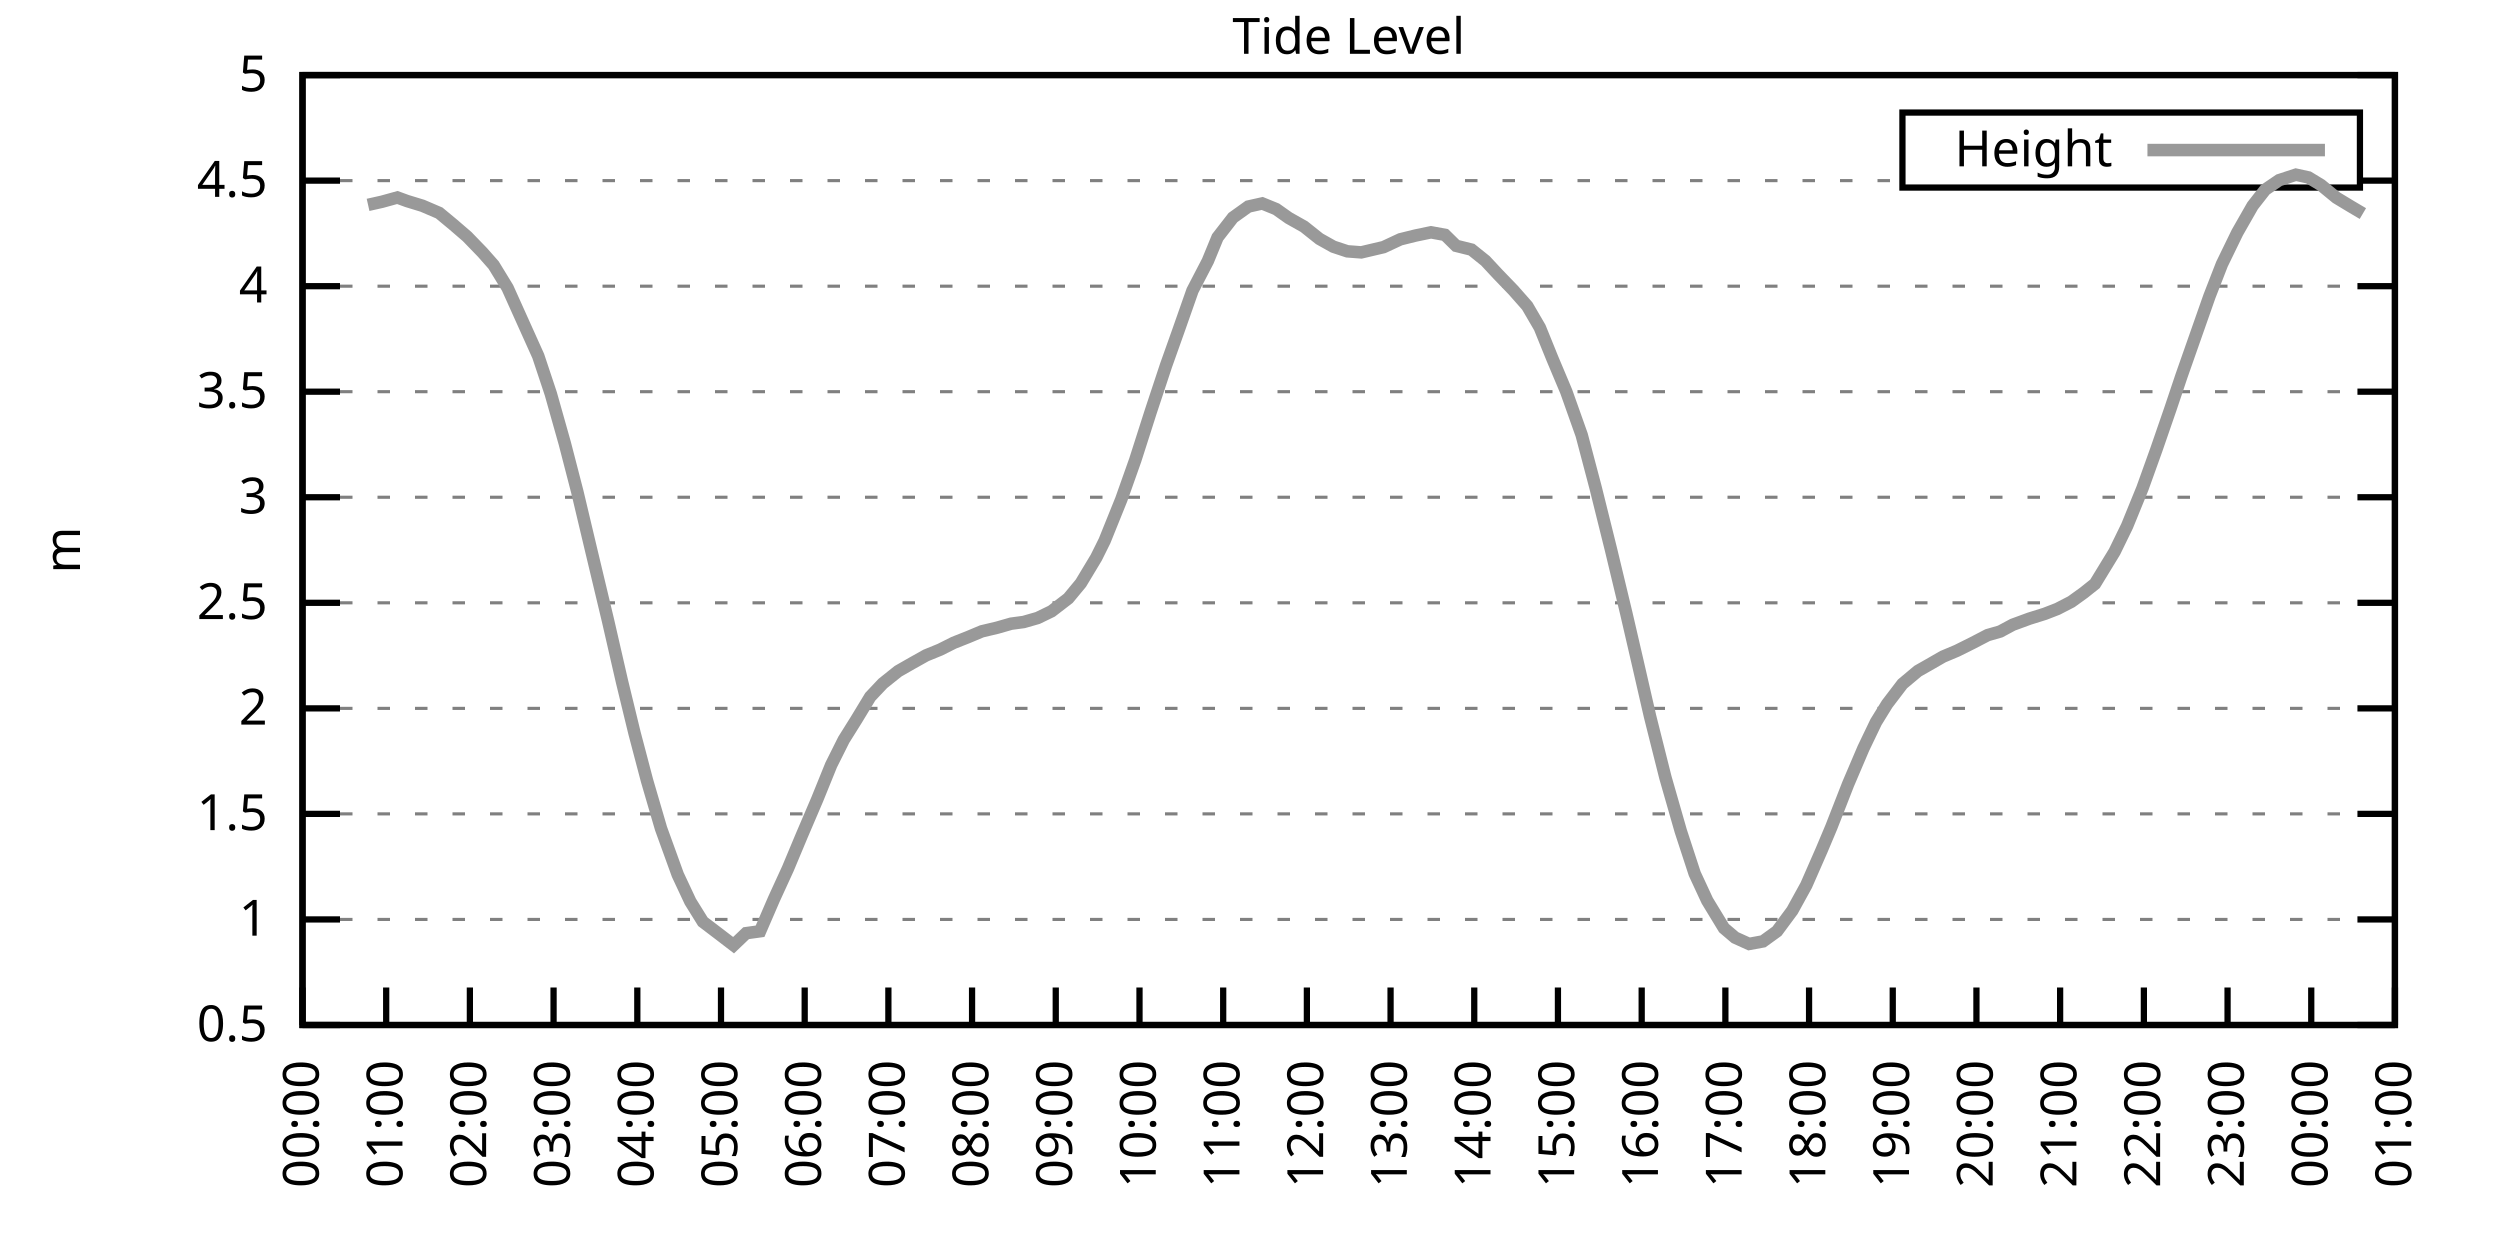
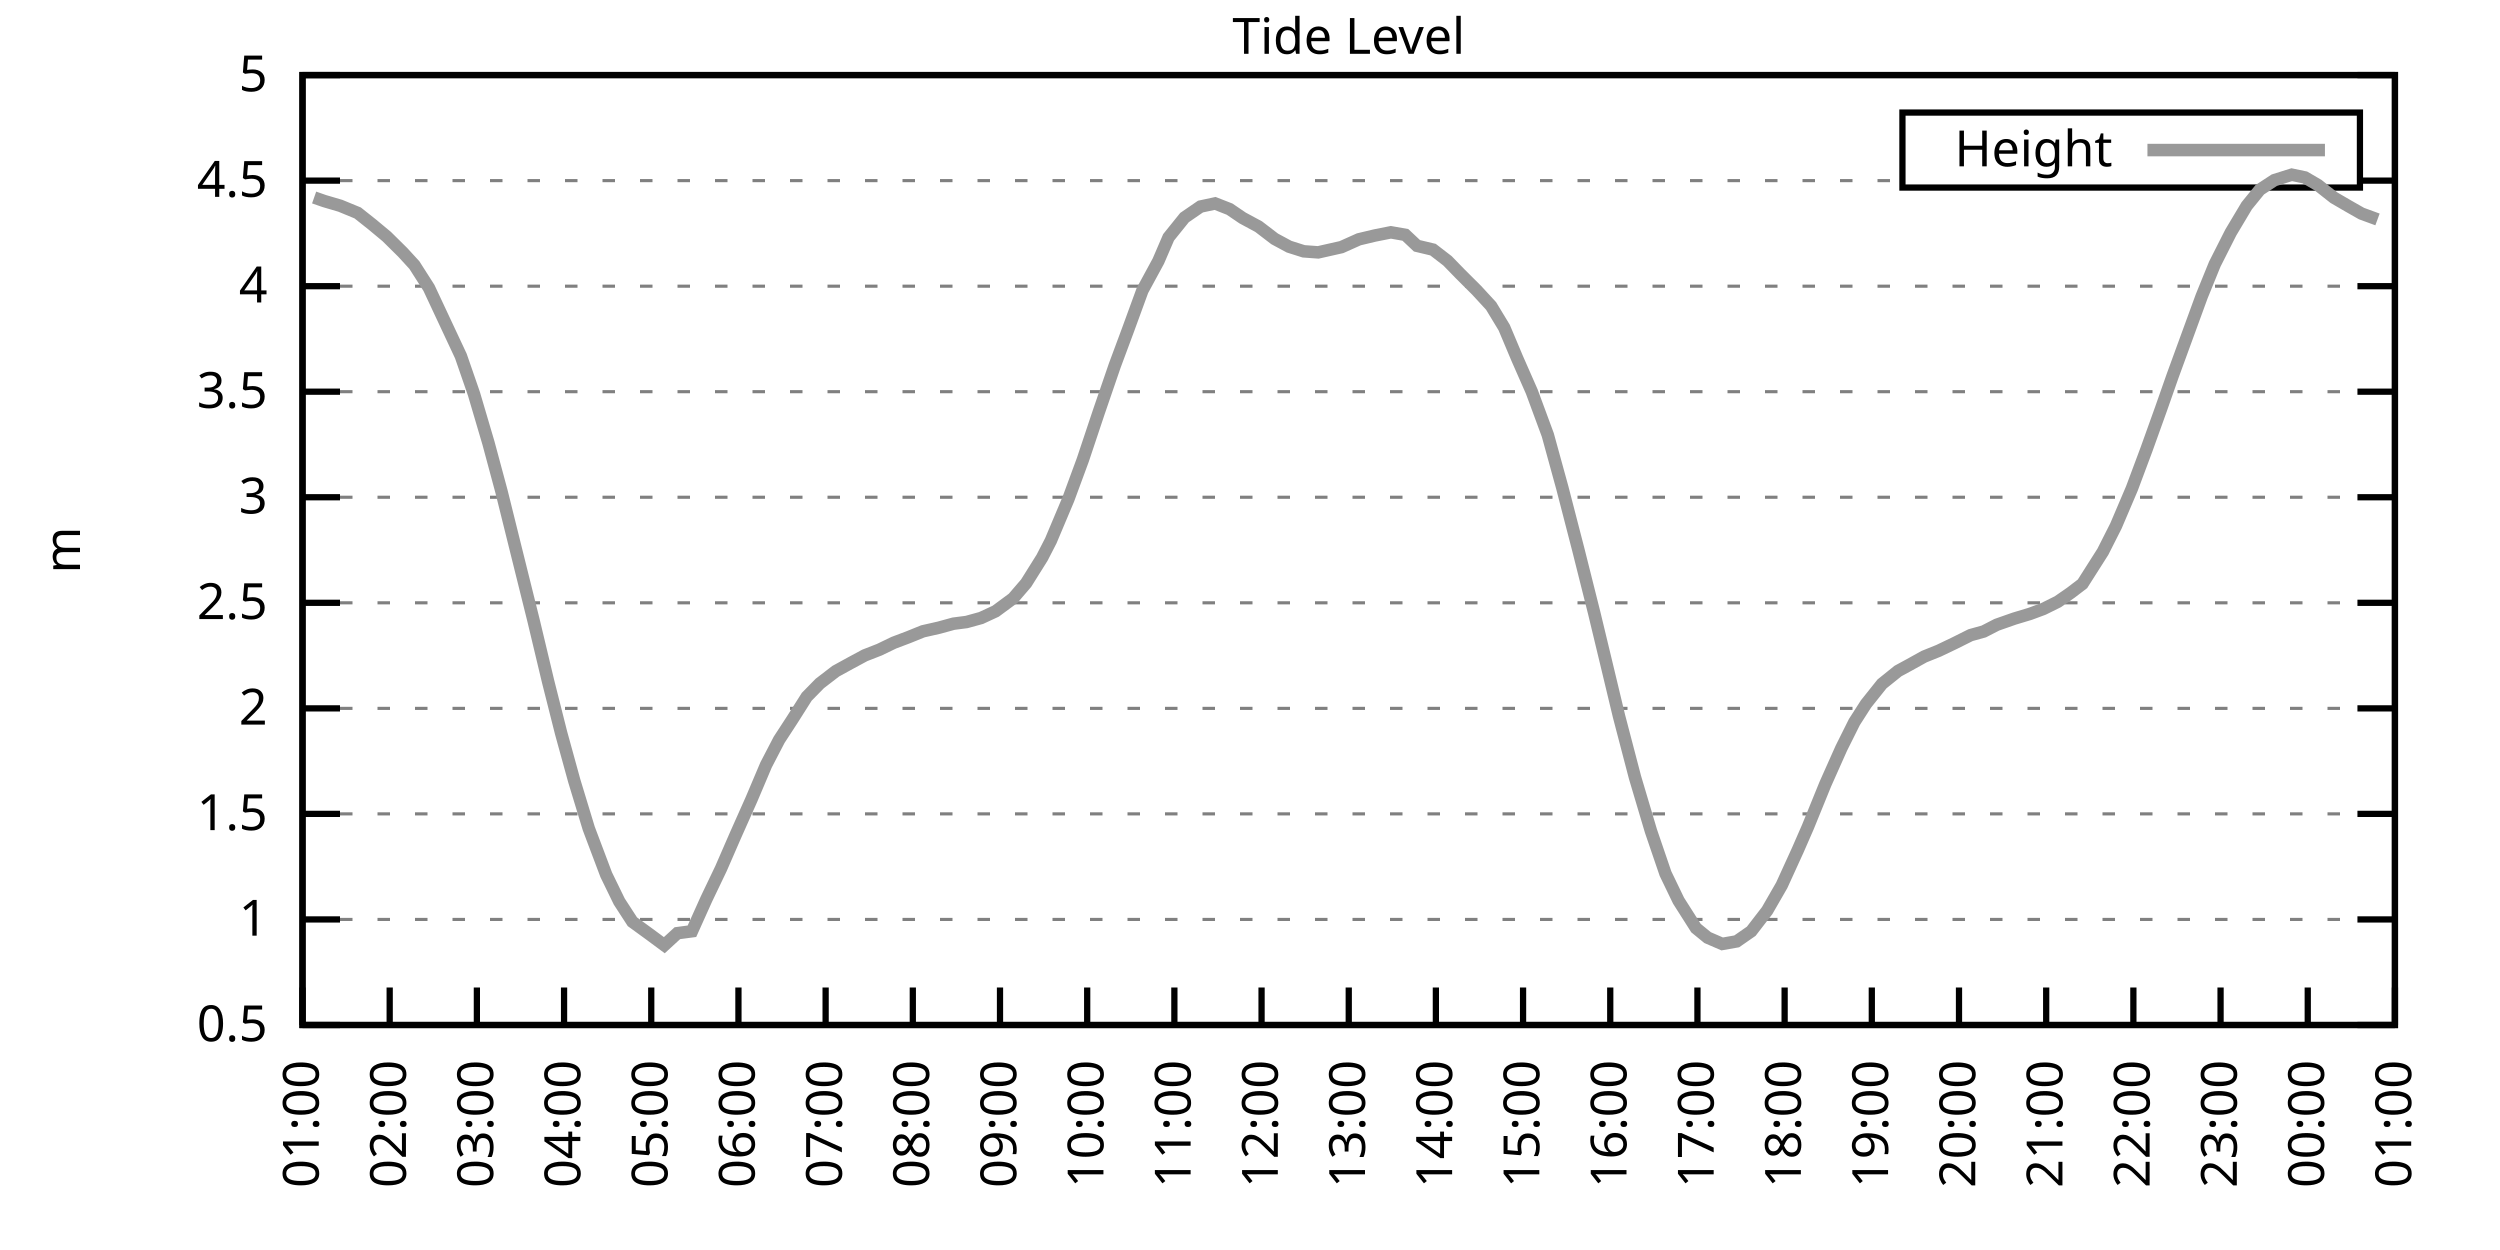
<svg xmlns="http://www.w3.org/2000/svg" xmlns:xlink="http://www.w3.org/1999/xlink" width="400" height="200" viewBox="0 0 400 200">
  <g id="gnuplot_canvas">
    <rect x="0" y="0" width="400" height="200" fill="none" />
    <defs>
      <circle id="gpDot" r="0.5" stroke-width="0.5" stroke="currentColor" />
      <path id="gpPt0" stroke-width="0.333" stroke="currentColor" d="M-1,0 h2 M0,-1 v2" />
      <path id="gpPt1" stroke-width="0.333" stroke="currentColor" d="M-1,-1 L1,1 M1,-1 L-1,1" />
      <path id="gpPt2" stroke-width="0.333" stroke="currentColor" d="M-1,0 L1,0 M0,-1 L0,1 M-1,-1 L1,1 M-1,1 L1,-1" />
      <rect id="gpPt3" stroke-width="0.333" stroke="currentColor" x="-1" y="-1" width="2" height="2" />
      <rect id="gpPt4" stroke-width="0.333" stroke="currentColor" fill="currentColor" x="-1" y="-1" width="2" height="2" />
      <circle id="gpPt5" stroke-width="0.333" stroke="currentColor" cx="0" cy="0" r="1" />
      <use xlink:href="#gpPt5" id="gpPt6" fill="currentColor" stroke="none" />
      <path id="gpPt7" stroke-width="0.333" stroke="currentColor" d="M0,-1.33 L-1.33,0.67 L1.33,0.67 z" />
      <use xlink:href="#gpPt7" id="gpPt8" fill="currentColor" stroke="none" />
      <use xlink:href="#gpPt7" id="gpPt9" stroke="currentColor" transform="rotate(180)" />
      <use xlink:href="#gpPt9" id="gpPt10" fill="currentColor" stroke="none" />
      <use xlink:href="#gpPt3" id="gpPt11" stroke="currentColor" transform="rotate(45)" />
      <use xlink:href="#gpPt11" id="gpPt12" fill="currentColor" stroke="none" />
      <path id="gpPt13" stroke-width="0.333" stroke="currentColor" d="M0,1.330 L1.265,0.411 L0.782,-1.067 L-0.782,-1.076 L-1.265,0.411 z" />
      <use xlink:href="#gpPt13" id="gpPt14" fill="currentColor" stroke="none" />
      <filter id="textbox" filterUnits="objectBoundingBox" x="0" y="0" height="1" width="1">
        <feFlood flood-color="white" flood-opacity="1" result="bgnd" />
        <feComposite in="SourceGraphic" in2="bgnd" operator="atop" />
      </filter>
      <filter id="greybox" filterUnits="objectBoundingBox" x="0" y="0" height="1" width="1">
        <feFlood flood-color="lightgrey" flood-opacity="1" result="grey" />
        <feComposite in="SourceGraphic" in2="grey" operator="atop" />
      </filter>
    </defs>
    <g fill="none" color="white" stroke="currentColor" stroke-width="1.00" stroke-linecap="butt" stroke-linejoin="miter">
</g>
    <g fill="none" color="black" stroke="currentColor" stroke-width="1.00" stroke-linecap="butt" stroke-linejoin="miter">
      <g stroke="none" shape-rendering="crispEdges">
        <polygon fill="rgb(255, 255, 255)" points="48.40,164.00 383.18,164.00 383.18,12.02 48.40,12.02 " />
      </g>
    </g>
    <g fill="none" color="black" stroke="currentColor" stroke-width="1.00" stroke-linecap="butt" stroke-linejoin="miter">
</g>
    <g fill="none" color="black" stroke="black" stroke-width="0.50" stroke-linecap="butt" stroke-linejoin="miter">
</g>
    <g fill="none" color="gray" stroke="currentColor" stroke-width="0.50" stroke-linecap="butt" stroke-linejoin="miter">
      <path stroke="gray" stroke-dasharray="2,4" class="gridline" d="M48.40,164.00 L383.19,164.00  " />
    </g>
    <g fill="none" color="gray" stroke="gray" stroke-width="1.00" stroke-linecap="butt" stroke-linejoin="miter">
</g>
    <g fill="none" color="black" stroke="currentColor" stroke-width="1.00" stroke-linecap="butt" stroke-linejoin="miter">
      <path stroke="black" d="M48.40,164.00 L54.40,164.00 M383.19,164.00 L377.19,164.00  " />
      <g transform="translate(42.80,166.60)" stroke="none" fill="black" font-family="Sans" font-size="8.00" text-anchor="end">
        <text>
          <tspan font-family="Sans"> 0.5</tspan>
        </text>
      </g>
    </g>
    <g fill="none" color="black" stroke="currentColor" stroke-width="1.00" stroke-linecap="butt" stroke-linejoin="miter">
</g>
    <g fill="none" color="black" stroke="black" stroke-width="0.50" stroke-linecap="butt" stroke-linejoin="miter">
</g>
    <g fill="none" color="gray" stroke="currentColor" stroke-width="0.50" stroke-linecap="butt" stroke-linejoin="miter">
      <path stroke="gray" stroke-dasharray="2,4" class="gridline" d="M48.40,147.11 L383.19,147.11  " />
    </g>
    <g fill="none" color="gray" stroke="gray" stroke-width="1.00" stroke-linecap="butt" stroke-linejoin="miter">
</g>
    <g fill="none" color="black" stroke="currentColor" stroke-width="1.00" stroke-linecap="butt" stroke-linejoin="miter">
      <path stroke="black" d="M48.40,147.11 L54.40,147.11 M383.19,147.11 L377.19,147.11  " />
      <g transform="translate(42.80,149.71)" stroke="none" fill="black" font-family="Sans" font-size="8.00" text-anchor="end">
        <text>
          <tspan font-family="Sans"> 1</tspan>
        </text>
      </g>
    </g>
    <g fill="none" color="black" stroke="currentColor" stroke-width="1.00" stroke-linecap="butt" stroke-linejoin="miter">
</g>
    <g fill="none" color="black" stroke="black" stroke-width="0.50" stroke-linecap="butt" stroke-linejoin="miter">
</g>
    <g fill="none" color="gray" stroke="currentColor" stroke-width="0.50" stroke-linecap="butt" stroke-linejoin="miter">
      <path stroke="gray" stroke-dasharray="2,4" class="gridline" d="M48.40,130.22 L383.19,130.22  " />
    </g>
    <g fill="none" color="gray" stroke="gray" stroke-width="1.00" stroke-linecap="butt" stroke-linejoin="miter">
</g>
    <g fill="none" color="black" stroke="currentColor" stroke-width="1.00" stroke-linecap="butt" stroke-linejoin="miter">
      <path stroke="black" d="M48.40,130.22 L54.40,130.22 M383.19,130.22 L377.19,130.22  " />
      <g transform="translate(42.80,132.82)" stroke="none" fill="black" font-family="Sans" font-size="8.00" text-anchor="end">
        <text>
          <tspan font-family="Sans"> 1.5</tspan>
        </text>
      </g>
    </g>
    <g fill="none" color="black" stroke="currentColor" stroke-width="1.00" stroke-linecap="butt" stroke-linejoin="miter">
</g>
    <g fill="none" color="black" stroke="black" stroke-width="0.50" stroke-linecap="butt" stroke-linejoin="miter">
</g>
    <g fill="none" color="gray" stroke="currentColor" stroke-width="0.50" stroke-linecap="butt" stroke-linejoin="miter">
      <path stroke="gray" stroke-dasharray="2,4" class="gridline" d="M48.40,113.34 L383.19,113.34  " />
    </g>
    <g fill="none" color="gray" stroke="gray" stroke-width="1.00" stroke-linecap="butt" stroke-linejoin="miter">
</g>
    <g fill="none" color="black" stroke="currentColor" stroke-width="1.00" stroke-linecap="butt" stroke-linejoin="miter">
      <path stroke="black" d="M48.40,113.34 L54.40,113.34 M383.19,113.34 L377.19,113.34  " />
      <g transform="translate(42.80,115.94)" stroke="none" fill="black" font-family="Sans" font-size="8.00" text-anchor="end">
        <text>
          <tspan font-family="Sans"> 2</tspan>
        </text>
      </g>
    </g>
    <g fill="none" color="black" stroke="currentColor" stroke-width="1.00" stroke-linecap="butt" stroke-linejoin="miter">
</g>
    <g fill="none" color="black" stroke="black" stroke-width="0.50" stroke-linecap="butt" stroke-linejoin="miter">
</g>
    <g fill="none" color="gray" stroke="currentColor" stroke-width="0.50" stroke-linecap="butt" stroke-linejoin="miter">
      <path stroke="gray" stroke-dasharray="2,4" class="gridline" d="M48.40,96.45 L383.19,96.45  " />
    </g>
    <g fill="none" color="gray" stroke="gray" stroke-width="1.00" stroke-linecap="butt" stroke-linejoin="miter">
</g>
    <g fill="none" color="black" stroke="currentColor" stroke-width="1.00" stroke-linecap="butt" stroke-linejoin="miter">
      <path stroke="black" d="M48.40,96.45 L54.40,96.45 M383.19,96.45 L377.19,96.45  " />
      <g transform="translate(42.80,99.05)" stroke="none" fill="black" font-family="Sans" font-size="8.00" text-anchor="end">
        <text>
          <tspan font-family="Sans"> 2.5</tspan>
        </text>
      </g>
    </g>
    <g fill="none" color="black" stroke="currentColor" stroke-width="1.00" stroke-linecap="butt" stroke-linejoin="miter">
</g>
    <g fill="none" color="black" stroke="black" stroke-width="0.50" stroke-linecap="butt" stroke-linejoin="miter">
</g>
    <g fill="none" color="gray" stroke="currentColor" stroke-width="0.50" stroke-linecap="butt" stroke-linejoin="miter">
      <path stroke="gray" stroke-dasharray="2,4" class="gridline" d="M48.40,79.56 L383.19,79.56  " />
    </g>
    <g fill="none" color="gray" stroke="gray" stroke-width="1.00" stroke-linecap="butt" stroke-linejoin="miter">
</g>
    <g fill="none" color="black" stroke="currentColor" stroke-width="1.00" stroke-linecap="butt" stroke-linejoin="miter">
      <path stroke="black" d="M48.40,79.56 L54.40,79.56 M383.19,79.56 L377.19,79.56  " />
      <g transform="translate(42.80,82.16)" stroke="none" fill="black" font-family="Sans" font-size="8.00" text-anchor="end">
        <text>
          <tspan font-family="Sans"> 3</tspan>
        </text>
      </g>
    </g>
    <g fill="none" color="black" stroke="currentColor" stroke-width="1.00" stroke-linecap="butt" stroke-linejoin="miter">
</g>
    <g fill="none" color="black" stroke="black" stroke-width="0.50" stroke-linecap="butt" stroke-linejoin="miter">
</g>
    <g fill="none" color="gray" stroke="currentColor" stroke-width="0.50" stroke-linecap="butt" stroke-linejoin="miter">
      <path stroke="gray" stroke-dasharray="2,4" class="gridline" d="M48.40,62.67 L383.19,62.67  " />
    </g>
    <g fill="none" color="gray" stroke="gray" stroke-width="1.00" stroke-linecap="butt" stroke-linejoin="miter">
</g>
    <g fill="none" color="black" stroke="currentColor" stroke-width="1.00" stroke-linecap="butt" stroke-linejoin="miter">
      <path stroke="black" d="M48.40,62.67 L54.40,62.67 M383.19,62.67 L377.19,62.67  " />
      <g transform="translate(42.80,65.27)" stroke="none" fill="black" font-family="Sans" font-size="8.00" text-anchor="end">
        <text>
          <tspan font-family="Sans"> 3.5</tspan>
        </text>
      </g>
    </g>
    <g fill="none" color="black" stroke="currentColor" stroke-width="1.00" stroke-linecap="butt" stroke-linejoin="miter">
</g>
    <g fill="none" color="black" stroke="black" stroke-width="0.50" stroke-linecap="butt" stroke-linejoin="miter">
</g>
    <g fill="none" color="gray" stroke="currentColor" stroke-width="0.50" stroke-linecap="butt" stroke-linejoin="miter">
      <path stroke="gray" stroke-dasharray="2,4" class="gridline" d="M48.40,45.79 L383.19,45.79  " />
    </g>
    <g fill="none" color="gray" stroke="gray" stroke-width="1.00" stroke-linecap="butt" stroke-linejoin="miter">
</g>
    <g fill="none" color="black" stroke="currentColor" stroke-width="1.00" stroke-linecap="butt" stroke-linejoin="miter">
      <path stroke="black" d="M48.40,45.79 L54.40,45.79 M383.19,45.79 L377.19,45.79  " />
      <g transform="translate(42.80,48.39)" stroke="none" fill="black" font-family="Sans" font-size="8.00" text-anchor="end">
        <text>
          <tspan font-family="Sans"> 4</tspan>
        </text>
      </g>
    </g>
    <g fill="none" color="black" stroke="currentColor" stroke-width="1.00" stroke-linecap="butt" stroke-linejoin="miter">
</g>
    <g fill="none" color="black" stroke="black" stroke-width="0.50" stroke-linecap="butt" stroke-linejoin="miter">
</g>
    <g fill="none" color="gray" stroke="currentColor" stroke-width="0.50" stroke-linecap="butt" stroke-linejoin="miter">
      <path stroke="gray" stroke-dasharray="2,4" class="gridline" d="M48.40,28.90 L304.39,28.90 M377.59,28.90 L383.19,28.90  " />
    </g>
    <g fill="none" color="gray" stroke="gray" stroke-width="1.00" stroke-linecap="butt" stroke-linejoin="miter">
</g>
    <g fill="none" color="black" stroke="currentColor" stroke-width="1.00" stroke-linecap="butt" stroke-linejoin="miter">
      <path stroke="black" d="M48.40,28.90 L54.40,28.90 M383.19,28.90 L377.19,28.90  " />
      <g transform="translate(42.80,31.50)" stroke="none" fill="black" font-family="Sans" font-size="8.00" text-anchor="end">
        <text>
          <tspan font-family="Sans"> 4.5</tspan>
        </text>
      </g>
    </g>
    <g fill="none" color="black" stroke="currentColor" stroke-width="1.00" stroke-linecap="butt" stroke-linejoin="miter">
</g>
    <g fill="none" color="black" stroke="black" stroke-width="0.50" stroke-linecap="butt" stroke-linejoin="miter">
</g>
    <g fill="none" color="gray" stroke="currentColor" stroke-width="0.50" stroke-linecap="butt" stroke-linejoin="miter">
      <path stroke="gray" stroke-dasharray="2,4" class="gridline" d="M48.40,12.01 L383.19,12.01  " />
    </g>
    <g fill="none" color="gray" stroke="gray" stroke-width="1.00" stroke-linecap="butt" stroke-linejoin="miter">
</g>
    <g fill="none" color="black" stroke="currentColor" stroke-width="1.00" stroke-linecap="butt" stroke-linejoin="miter">
      <path stroke="black" d="M48.40,12.01 L54.40,12.01 M383.19,12.01 L377.19,12.01  " />
      <g transform="translate(42.80,14.61)" stroke="none" fill="black" font-family="Sans" font-size="8.00" text-anchor="end">
        <text>
          <tspan font-family="Sans"> 5</tspan>
        </text>
      </g>
    </g>
    <g fill="none" color="black" stroke="currentColor" stroke-width="1.00" stroke-linecap="butt" stroke-linejoin="miter">
      <path stroke="black" d="M48.40,164.00 L48.40,158.00  " />
      <g transform="translate(51.00,169.60) rotate(270.00)" stroke="none" fill="black" font-family="Sans" font-size="8.00" text-anchor="end">
        <text>
-           <tspan font-family="Sans">00:00</tspan>
-         </text>
-       </g>
-     </g>
-     <g fill="none" color="black" stroke="currentColor" stroke-width="1.00" stroke-linecap="butt" stroke-linejoin="miter">
-       <path stroke="black" d="M61.79,164.00 L61.79,158.00  " />
-       <g transform="translate(64.39,169.60) rotate(270.00)" stroke="none" fill="black" font-family="Sans" font-size="8.00" text-anchor="end">
-         <text>
          <tspan font-family="Sans">01:00</tspan>
        </text>
      </g>
    </g>
    <g fill="none" color="black" stroke="currentColor" stroke-width="1.00" stroke-linecap="butt" stroke-linejoin="miter">
-       <path stroke="black" d="M75.18,164.00 L75.18,158.00  " />
-       <g transform="translate(77.78,169.60) rotate(270.00)" stroke="none" fill="black" font-family="Sans" font-size="8.00" text-anchor="end">
+       <path stroke="black" d="M62.35,164.00 L62.35,158.00  " />
+       <g transform="translate(64.95,169.60) rotate(270.00)" stroke="none" fill="black" font-family="Sans" font-size="8.00" text-anchor="end">
        <text>
          <tspan font-family="Sans">02:00</tspan>
        </text>
      </g>
    </g>
    <g fill="none" color="black" stroke="currentColor" stroke-width="1.00" stroke-linecap="butt" stroke-linejoin="miter">
-       <path stroke="black" d="M88.57,164.00 L88.57,158.00  " />
-       <g transform="translate(91.17,169.60) rotate(270.00)" stroke="none" fill="black" font-family="Sans" font-size="8.00" text-anchor="end">
+       <path stroke="black" d="M76.30,164.00 L76.30,158.00  " />
+       <g transform="translate(78.90,169.60) rotate(270.00)" stroke="none" fill="black" font-family="Sans" font-size="8.00" text-anchor="end">
        <text>
          <tspan font-family="Sans">03:00</tspan>
        </text>
      </g>
    </g>
    <g fill="none" color="black" stroke="currentColor" stroke-width="1.00" stroke-linecap="butt" stroke-linejoin="miter">
-       <path stroke="black" d="M101.97,164.00 L101.97,158.00  " />
-       <g transform="translate(104.57,169.60) rotate(270.00)" stroke="none" fill="black" font-family="Sans" font-size="8.00" text-anchor="end">
+       <path stroke="black" d="M90.25,164.00 L90.25,158.00  " />
+       <g transform="translate(92.85,169.60) rotate(270.00)" stroke="none" fill="black" font-family="Sans" font-size="8.00" text-anchor="end">
        <text>
          <tspan font-family="Sans">04:00</tspan>
        </text>
      </g>
    </g>
    <g fill="none" color="black" stroke="currentColor" stroke-width="1.00" stroke-linecap="butt" stroke-linejoin="miter">
-       <path stroke="black" d="M115.36,164.00 L115.36,158.00  " />
-       <g transform="translate(117.96,169.60) rotate(270.00)" stroke="none" fill="black" font-family="Sans" font-size="8.00" text-anchor="end">
+       <path stroke="black" d="M104.20,164.00 L104.20,158.00  " />
+       <g transform="translate(106.80,169.60) rotate(270.00)" stroke="none" fill="black" font-family="Sans" font-size="8.00" text-anchor="end">
        <text>
          <tspan font-family="Sans">05:00</tspan>
        </text>
      </g>
    </g>
    <g fill="none" color="black" stroke="currentColor" stroke-width="1.00" stroke-linecap="butt" stroke-linejoin="miter">
-       <path stroke="black" d="M128.75,164.00 L128.75,158.00  " />
-       <g transform="translate(131.35,169.60) rotate(270.00)" stroke="none" fill="black" font-family="Sans" font-size="8.00" text-anchor="end">
+       <path stroke="black" d="M118.15,164.00 L118.15,158.00  " />
+       <g transform="translate(120.75,169.60) rotate(270.00)" stroke="none" fill="black" font-family="Sans" font-size="8.00" text-anchor="end">
        <text>
          <tspan font-family="Sans">06:00</tspan>
        </text>
      </g>
    </g>
    <g fill="none" color="black" stroke="currentColor" stroke-width="1.00" stroke-linecap="butt" stroke-linejoin="miter">
-       <path stroke="black" d="M142.14,164.00 L142.14,158.00  " />
-       <g transform="translate(144.74,169.60) rotate(270.00)" stroke="none" fill="black" font-family="Sans" font-size="8.00" text-anchor="end">
+       <path stroke="black" d="M132.10,164.00 L132.10,158.00  " />
+       <g transform="translate(134.70,169.60) rotate(270.00)" stroke="none" fill="black" font-family="Sans" font-size="8.00" text-anchor="end">
        <text>
          <tspan font-family="Sans">07:00</tspan>
        </text>
      </g>
    </g>
    <g fill="none" color="black" stroke="currentColor" stroke-width="1.00" stroke-linecap="butt" stroke-linejoin="miter">
-       <path stroke="black" d="M155.53,164.00 L155.53,158.00  " />
-       <g transform="translate(158.13,169.60) rotate(270.00)" stroke="none" fill="black" font-family="Sans" font-size="8.00" text-anchor="end">
+       <path stroke="black" d="M146.05,164.00 L146.05,158.00  " />
+       <g transform="translate(148.65,169.60) rotate(270.00)" stroke="none" fill="black" font-family="Sans" font-size="8.00" text-anchor="end">
        <text>
          <tspan font-family="Sans">08:00</tspan>
        </text>
      </g>
    </g>
    <g fill="none" color="black" stroke="currentColor" stroke-width="1.00" stroke-linecap="butt" stroke-linejoin="miter">
-       <path stroke="black" d="M168.92,164.00 L168.92,158.00  " />
-       <g transform="translate(171.52,169.60) rotate(270.00)" stroke="none" fill="black" font-family="Sans" font-size="8.00" text-anchor="end">
+       <path stroke="black" d="M160.00,164.00 L160.00,158.00  " />
+       <g transform="translate(162.60,169.60) rotate(270.00)" stroke="none" fill="black" font-family="Sans" font-size="8.00" text-anchor="end">
        <text>
          <tspan font-family="Sans">09:00</tspan>
        </text>
      </g>
    </g>
    <g fill="none" color="black" stroke="currentColor" stroke-width="1.00" stroke-linecap="butt" stroke-linejoin="miter">
-       <path stroke="black" d="M182.32,164.00 L182.32,158.00  " />
-       <g transform="translate(184.92,169.60) rotate(270.00)" stroke="none" fill="black" font-family="Sans" font-size="8.00" text-anchor="end">
+       <path stroke="black" d="M173.95,164.00 L173.95,158.00  " />
+       <g transform="translate(176.55,169.60) rotate(270.00)" stroke="none" fill="black" font-family="Sans" font-size="8.00" text-anchor="end">
        <text>
          <tspan font-family="Sans">10:00</tspan>
        </text>
      </g>
    </g>
    <g fill="none" color="black" stroke="currentColor" stroke-width="1.00" stroke-linecap="butt" stroke-linejoin="miter">
-       <path stroke="black" d="M195.71,164.00 L195.71,158.00  " />
-       <g transform="translate(198.31,169.60) rotate(270.00)" stroke="none" fill="black" font-family="Sans" font-size="8.00" text-anchor="end">
+       <path stroke="black" d="M187.90,164.00 L187.90,158.00  " />
+       <g transform="translate(190.50,169.60) rotate(270.00)" stroke="none" fill="black" font-family="Sans" font-size="8.00" text-anchor="end">
        <text>
          <tspan font-family="Sans">11:00</tspan>
        </text>
      </g>
    </g>
    <g fill="none" color="black" stroke="currentColor" stroke-width="1.00" stroke-linecap="butt" stroke-linejoin="miter">
-       <path stroke="black" d="M209.10,164.00 L209.10,158.00  " />
-       <g transform="translate(211.70,169.60) rotate(270.00)" stroke="none" fill="black" font-family="Sans" font-size="8.00" text-anchor="end">
+       <path stroke="black" d="M201.85,164.00 L201.85,158.00  " />
+       <g transform="translate(204.45,169.60) rotate(270.00)" stroke="none" fill="black" font-family="Sans" font-size="8.00" text-anchor="end">
        <text>
          <tspan font-family="Sans">12:00</tspan>
        </text>
      </g>
    </g>
    <g fill="none" color="black" stroke="currentColor" stroke-width="1.00" stroke-linecap="butt" stroke-linejoin="miter">
-       <path stroke="black" d="M222.49,164.00 L222.49,158.00  " />
-       <g transform="translate(225.09,169.60) rotate(270.00)" stroke="none" fill="black" font-family="Sans" font-size="8.00" text-anchor="end">
+       <path stroke="black" d="M215.80,164.00 L215.80,158.00  " />
+       <g transform="translate(218.40,169.60) rotate(270.00)" stroke="none" fill="black" font-family="Sans" font-size="8.00" text-anchor="end">
        <text>
          <tspan font-family="Sans">13:00</tspan>
        </text>
      </g>
    </g>
    <g fill="none" color="black" stroke="currentColor" stroke-width="1.00" stroke-linecap="butt" stroke-linejoin="miter">
-       <path stroke="black" d="M235.88,164.00 L235.88,158.00  " />
-       <g transform="translate(238.48,169.60) rotate(270.00)" stroke="none" fill="black" font-family="Sans" font-size="8.00" text-anchor="end">
+       <path stroke="black" d="M229.74,164.00 L229.74,158.00  " />
+       <g transform="translate(232.34,169.60) rotate(270.00)" stroke="none" fill="black" font-family="Sans" font-size="8.00" text-anchor="end">
        <text>
          <tspan font-family="Sans">14:00</tspan>
        </text>
      </g>
    </g>
    <g fill="none" color="black" stroke="currentColor" stroke-width="1.00" stroke-linecap="butt" stroke-linejoin="miter">
-       <path stroke="black" d="M249.27,164.00 L249.27,158.00  " />
-       <g transform="translate(251.87,169.60) rotate(270.00)" stroke="none" fill="black" font-family="Sans" font-size="8.00" text-anchor="end">
+       <path stroke="black" d="M243.69,164.00 L243.69,158.00  " />
+       <g transform="translate(246.29,169.60) rotate(270.00)" stroke="none" fill="black" font-family="Sans" font-size="8.00" text-anchor="end">
        <text>
          <tspan font-family="Sans">15:00</tspan>
        </text>
      </g>
    </g>
    <g fill="none" color="black" stroke="currentColor" stroke-width="1.00" stroke-linecap="butt" stroke-linejoin="miter">
-       <path stroke="black" d="M262.67,164.00 L262.67,158.00  " />
-       <g transform="translate(265.27,169.60) rotate(270.00)" stroke="none" fill="black" font-family="Sans" font-size="8.00" text-anchor="end">
+       <path stroke="black" d="M257.64,164.00 L257.64,158.00  " />
+       <g transform="translate(260.24,169.60) rotate(270.00)" stroke="none" fill="black" font-family="Sans" font-size="8.00" text-anchor="end">
        <text>
          <tspan font-family="Sans">16:00</tspan>
        </text>
      </g>
    </g>
    <g fill="none" color="black" stroke="currentColor" stroke-width="1.00" stroke-linecap="butt" stroke-linejoin="miter">
-       <path stroke="black" d="M276.06,164.00 L276.06,158.00  " />
-       <g transform="translate(278.66,169.60) rotate(270.00)" stroke="none" fill="black" font-family="Sans" font-size="8.00" text-anchor="end">
+       <path stroke="black" d="M271.59,164.00 L271.59,158.00  " />
+       <g transform="translate(274.19,169.60) rotate(270.00)" stroke="none" fill="black" font-family="Sans" font-size="8.00" text-anchor="end">
        <text>
          <tspan font-family="Sans">17:00</tspan>
        </text>
      </g>
    </g>
    <g fill="none" color="black" stroke="currentColor" stroke-width="1.00" stroke-linecap="butt" stroke-linejoin="miter">
-       <path stroke="black" d="M289.45,164.00 L289.45,158.00  " />
-       <g transform="translate(292.05,169.60) rotate(270.00)" stroke="none" fill="black" font-family="Sans" font-size="8.00" text-anchor="end">
+       <path stroke="black" d="M285.54,164.00 L285.54,158.00  " />
+       <g transform="translate(288.14,169.60) rotate(270.00)" stroke="none" fill="black" font-family="Sans" font-size="8.00" text-anchor="end">
        <text>
          <tspan font-family="Sans">18:00</tspan>
        </text>
      </g>
    </g>
    <g fill="none" color="black" stroke="currentColor" stroke-width="1.00" stroke-linecap="butt" stroke-linejoin="miter">
-       <path stroke="black" d="M302.84,164.00 L302.84,158.00  " />
-       <g transform="translate(305.44,169.60) rotate(270.00)" stroke="none" fill="black" font-family="Sans" font-size="8.00" text-anchor="end">
+       <path stroke="black" d="M299.49,164.00 L299.49,158.00  " />
+       <g transform="translate(302.09,169.60) rotate(270.00)" stroke="none" fill="black" font-family="Sans" font-size="8.00" text-anchor="end">
        <text>
          <tspan font-family="Sans">19:00</tspan>
        </text>
      </g>
    </g>
    <g fill="none" color="black" stroke="currentColor" stroke-width="1.00" stroke-linecap="butt" stroke-linejoin="miter">
-       <path stroke="black" d="M316.23,164.00 L316.23,158.00  " />
-       <g transform="translate(318.83,169.60) rotate(270.00)" stroke="none" fill="black" font-family="Sans" font-size="8.00" text-anchor="end">
+       <path stroke="black" d="M313.44,164.00 L313.44,158.00  " />
+       <g transform="translate(316.04,169.60) rotate(270.00)" stroke="none" fill="black" font-family="Sans" font-size="8.00" text-anchor="end">
        <text>
          <tspan font-family="Sans">20:00</tspan>
        </text>
      </g>
    </g>
    <g fill="none" color="black" stroke="currentColor" stroke-width="1.00" stroke-linecap="butt" stroke-linejoin="miter">
-       <path stroke="black" d="M329.62,164.00 L329.62,158.00  " />
-       <g transform="translate(332.22,169.60) rotate(270.00)" stroke="none" fill="black" font-family="Sans" font-size="8.00" text-anchor="end">
+       <path stroke="black" d="M327.39,164.00 L327.39,158.00  " />
+       <g transform="translate(329.99,169.60) rotate(270.00)" stroke="none" fill="black" font-family="Sans" font-size="8.00" text-anchor="end">
        <text>
          <tspan font-family="Sans">21:00</tspan>
        </text>
      </g>
    </g>
    <g fill="none" color="black" stroke="currentColor" stroke-width="1.00" stroke-linecap="butt" stroke-linejoin="miter">
-       <path stroke="black" d="M343.02,164.00 L343.02,158.00  " />
-       <g transform="translate(345.62,169.60) rotate(270.00)" stroke="none" fill="black" font-family="Sans" font-size="8.00" text-anchor="end">
+       <path stroke="black" d="M341.34,164.00 L341.34,158.00  " />
+       <g transform="translate(343.94,169.60) rotate(270.00)" stroke="none" fill="black" font-family="Sans" font-size="8.00" text-anchor="end">
        <text>
          <tspan font-family="Sans">22:00</tspan>
        </text>
      </g>
    </g>
    <g fill="none" color="black" stroke="currentColor" stroke-width="1.00" stroke-linecap="butt" stroke-linejoin="miter">
-       <path stroke="black" d="M356.41,164.00 L356.41,158.00  " />
-       <g transform="translate(359.01,169.60) rotate(270.00)" stroke="none" fill="black" font-family="Sans" font-size="8.00" text-anchor="end">
+       <path stroke="black" d="M355.29,164.00 L355.29,158.00  " />
+       <g transform="translate(357.89,169.60) rotate(270.00)" stroke="none" fill="black" font-family="Sans" font-size="8.00" text-anchor="end">
        <text>
          <tspan font-family="Sans">23:00</tspan>
        </text>
      </g>
    </g>
    <g fill="none" color="black" stroke="currentColor" stroke-width="1.00" stroke-linecap="butt" stroke-linejoin="miter">
-       <path stroke="black" d="M369.80,164.00 L369.80,158.00  " />
-       <g transform="translate(372.40,169.60) rotate(270.00)" stroke="none" fill="black" font-family="Sans" font-size="8.00" text-anchor="end">
+       <path stroke="black" d="M369.24,164.00 L369.24,158.00  " />
+       <g transform="translate(371.84,169.60) rotate(270.00)" stroke="none" fill="black" font-family="Sans" font-size="8.00" text-anchor="end">
        <text>
          <tspan font-family="Sans">00:00</tspan>
        </text>
      </g>
    </g>
    <g fill="none" color="black" stroke="currentColor" stroke-width="1.00" stroke-linecap="butt" stroke-linejoin="miter">
      <path stroke="black" d="M383.19,164.00 L383.19,158.00  " />
      <g transform="translate(385.79,169.60) rotate(270.00)" stroke="none" fill="black" font-family="Sans" font-size="8.00" text-anchor="end">
        <text>
          <tspan font-family="Sans">01:00</tspan>
        </text>
      </g>
    </g>
    <g fill="none" color="black" stroke="currentColor" stroke-width="1.00" stroke-linecap="butt" stroke-linejoin="miter">
</g>
    <g fill="none" color="black" stroke="currentColor" stroke-width="1.00" stroke-linecap="butt" stroke-linejoin="miter">
      <path stroke="black" d="M48.40,12.01 L48.40,164.00 L383.19,164.00 L383.19,12.01 L48.40,12.01 Z  " />
    </g>
    <g fill="none" color="black" stroke="currentColor" stroke-width="1.00" stroke-linecap="butt" stroke-linejoin="miter">
</g>
    <g fill="none" color="black" stroke="currentColor" stroke-width="1.00" stroke-linecap="butt" stroke-linejoin="miter">
      <path stroke="black" d="M304.39,30.01 L304.39,18.01 L377.59,18.01 L377.59,30.01 L304.39,30.01 Z  " />
    </g>
    <g id="Tide_level_plot_1">
      <g fill="none" color="white" stroke="black" stroke-width="2.00" stroke-linecap="butt" stroke-linejoin="miter">
</g>
      <g fill="none" color="black" stroke="currentColor" stroke-width="2.00" stroke-linecap="butt" stroke-linejoin="miter">
        <g transform="translate(337.99,26.61)" stroke="none" fill="black" font-family="Sans" font-size="8.00" text-anchor="end">
          <text>
            <tspan font-family="Sans">Height</tspan>
          </text>
        </g>
      </g>
      <g fill="none" color="black" stroke="currentColor" stroke-width="2.00" stroke-linecap="butt" stroke-linejoin="miter">
-         <path stroke="rgb(153, 153, 153)" d="M343.59,24.01 L371.99,24.01 M58.89,32.78 L61.12,32.28 L63.58,31.60 L65.14,32.17 L67.59,32.92 L70.27,34.07   L72.50,35.92 L74.74,37.85 L77.19,40.38 L78.98,42.41 L81.21,46.06 L86.12,56.97 L88.13,63.01 L90.36,70.91   L92.37,78.68 L94.60,88.07 L97.28,99.29 L99.51,109.01 L101.52,117.29 L103.53,124.92 L105.76,132.55 L108.44,139.95   L110.45,144.24 L112.46,147.48 L115.13,149.51 L117.37,151.23 L119.38,149.31 L121.61,149.00 L123.84,143.84 L126.07,138.97   L128.30,133.64 L130.76,127.89 L132.99,122.39 L135.00,118.37 L137.01,115.16 L139.24,111.48 L141.25,109.35 L143.70,107.39   L145.94,106.11 L148.17,104.86 L150.40,103.95 L152.63,102.83 L154.86,101.95 L157.10,101.01 L159.55,100.43 L161.78,99.79   L163.79,99.52 L166.02,98.88 L168.25,97.80 L170.93,95.74 L172.94,93.31 L175.40,89.22 L176.74,86.52 L179.41,79.90   L181.65,73.58 L184.10,65.92 L186.56,58.49 L188.57,52.84 L190.80,46.49 L193.25,41.77 L194.81,37.98 L197.27,34.81   L199.73,33.05 L201.96,32.55 L204.19,33.46 L206.20,34.88 L208.65,36.26 L211.11,38.22 L213.34,39.47 L215.57,40.21   L217.80,40.38 L221.37,39.54 L224.05,38.29 L226.51,37.68 L228.96,37.17 L231.20,37.58 L232.98,39.33 L235.44,39.94   L237.67,41.73 L239.68,43.89 L242.13,46.43 L244.36,48.96 L246.37,52.41 L248.38,57.37 L250.61,62.67 L253.07,69.60   L255.30,78.04 L257.76,87.94 L260.21,98.14 L262.00,105.87 L264.00,114.59 L266.46,124.38 L268.92,132.96 L271.15,139.78   L273.16,144.11 L275.83,148.50 L277.62,150.02 L279.85,151.03 L282.08,150.62 L284.32,149.00 L286.77,145.69 L289.00,141.64   L291.46,136.03 L293.02,132.32 L295.70,125.46 L298.15,119.72 L300.16,115.53 L301.95,112.63 L304.40,109.42 L306.86,107.36   L308.64,106.35 L310.88,105.06 L313.11,104.12 L315.56,102.90 L318.02,101.62 L320.03,101.04 L322.04,99.96 L324.71,98.98   L327.17,98.21 L329.18,97.43 L331.41,96.28 L333.42,94.83 L335.20,93.41 L338.33,88.28 L340.34,84.15 L342.79,78.14   L345.02,71.93 L347.26,65.44 L349.04,60.14 L353.51,47.41 L355.51,42.27 L357.97,37.21 L360.42,32.92 L362.43,30.35   L364.66,28.83 L367.34,27.95 L369.35,28.39 L371.36,29.61 L373.82,31.63 L376.05,32.98 L378.06,34.17  " />
+         <path stroke="rgb(153, 153, 153)" d="M343.59,24.01 L371.99,24.01 M50.26,31.60 L51.89,32.17 L54.44,32.92 L57.23,34.07 L59.56,35.92 L61.88,37.85   L64.44,40.38 L66.30,42.41 L68.63,46.06 L73.74,56.97 L75.83,63.01 L78.16,70.91 L80.25,78.68 L82.58,88.07   L85.37,99.29 L87.69,109.01 L89.78,117.29 L91.88,124.92 L94.20,132.55 L96.99,139.95 L99.08,144.24 L101.18,147.48   L103.97,149.51 L106.29,151.23 L108.38,149.31 L110.71,149.00 L113.03,143.84 L115.36,138.97 L117.68,133.64 L120.24,127.89   L122.57,122.39 L124.66,118.37 L126.75,115.16 L129.08,111.48 L131.17,109.35 L133.72,107.39 L136.05,106.11 L138.37,104.86   L140.70,103.95 L143.02,102.83 L145.35,101.95 L147.67,101.01 L150.23,100.43 L152.56,99.79 L154.65,99.52 L156.97,98.88   L159.30,97.80 L162.09,95.74 L164.18,93.31 L166.74,89.22 L168.13,86.52 L170.92,79.90 L173.25,73.58 L175.81,65.92   L178.36,58.49 L180.46,52.84 L182.78,46.49 L185.34,41.77 L186.97,37.98 L189.52,34.81 L192.08,33.05 L194.41,32.55   L196.73,33.46 L198.82,34.88 L201.38,36.26 L203.94,38.22 L206.26,39.47 L208.59,40.21 L210.91,40.38 L214.63,39.54   L217.42,38.29 L219.98,37.68 L222.54,37.17 L224.86,37.58 L226.72,39.33 L229.28,39.94 L231.60,41.73 L233.70,43.89   L236.25,46.43 L238.58,48.96 L240.67,52.41 L242.76,57.37 L245.09,62.67 L247.65,69.60 L249.97,78.04 L252.53,87.94   L255.09,98.14 L256.95,105.87 L259.04,114.59 L261.60,124.38 L264.15,132.96 L266.48,139.78 L268.57,144.11 L271.36,148.50   L273.22,150.02 L275.55,151.03 L277.87,150.62 L280.20,149.00 L282.75,145.69 L285.08,141.64 L287.64,136.03 L289.26,132.32   L292.05,125.46 L294.61,119.72 L296.70,115.53 L298.56,112.63 L301.12,109.42 L303.68,107.36 L305.54,106.35 L307.86,105.06   L310.19,104.12 L312.74,102.90 L315.30,101.62 L317.39,101.04 L319.49,99.96 L322.28,98.98 L324.83,98.21 L326.93,97.43   L329.25,96.28 L331.34,94.83 L333.20,93.41 L336.46,88.28 L338.55,84.15 L341.11,78.14 L343.43,71.93 L345.76,65.44   L347.62,60.14 L352.27,47.41 L354.36,42.27 L356.92,37.21 L359.48,32.92 L361.57,30.35 L363.89,28.83 L366.68,27.95   L368.78,28.39 L370.87,29.61 L373.43,31.63 L375.75,32.98 L377.84,34.17 L380.40,35.11  " />
      </g>
    </g>
    <g fill="none" color="black" stroke="currentColor" stroke-width="2.00" stroke-linecap="butt" stroke-linejoin="miter">
</g>
    <g fill="none" color="black" stroke="black" stroke-width="1.00" stroke-linecap="butt" stroke-linejoin="miter">
</g>
    <g fill="none" color="black" stroke="currentColor" stroke-width="1.00" stroke-linecap="butt" stroke-linejoin="miter">
      <path stroke="black" d="M48.40,12.01 L48.40,164.00 L383.19,164.00 L383.19,12.01 L48.40,12.01 Z  " />
      <g transform="translate(12.80,88.01) rotate(270.00)" stroke="none" fill="black" font-family="Sans" font-size="8.00" text-anchor="middle">
        <text>
          <tspan font-family="Sans">m</tspan>
        </text>
      </g>
    </g>
    <g fill="none" color="black" stroke="currentColor" stroke-width="1.00" stroke-linecap="butt" stroke-linejoin="miter">
</g>
    <g fill="none" color="black" stroke="currentColor" stroke-width="1.00" stroke-linecap="butt" stroke-linejoin="miter">
      <g transform="translate(215.79,8.61)" stroke="none" fill="black" font-family="Sans" font-size="8.00" text-anchor="middle">
        <text>
          <tspan font-family="Sans">Tide Level</tspan>
        </text>
      </g>
    </g>
    <g fill="none" color="black" stroke="currentColor" stroke-width="1.00" stroke-linecap="butt" stroke-linejoin="miter">
</g>
  </g>
</svg>
